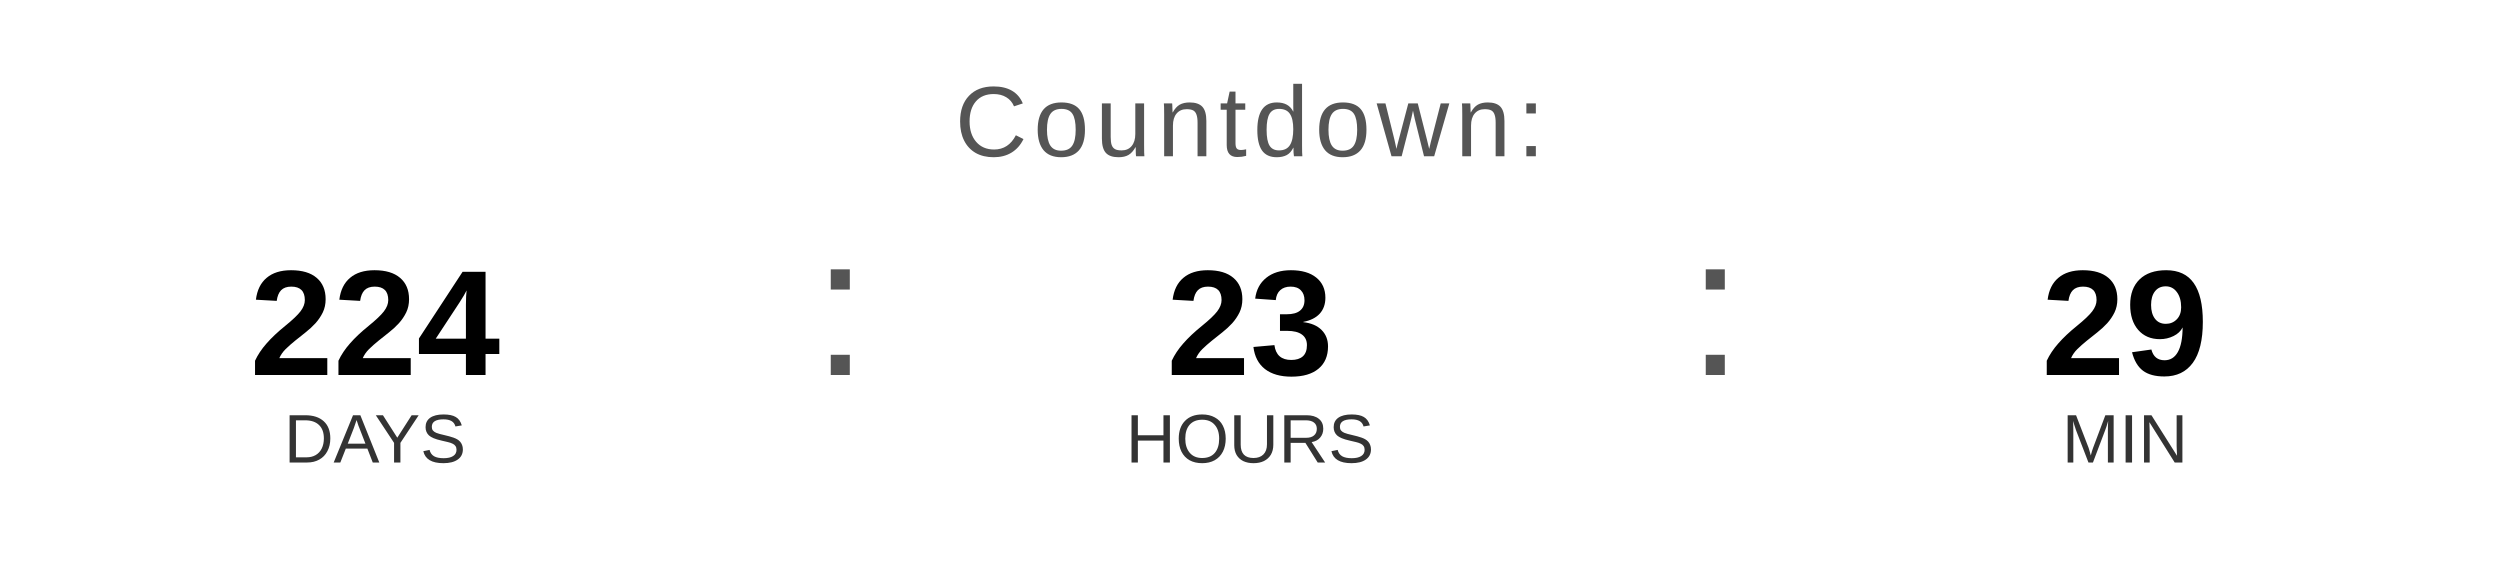
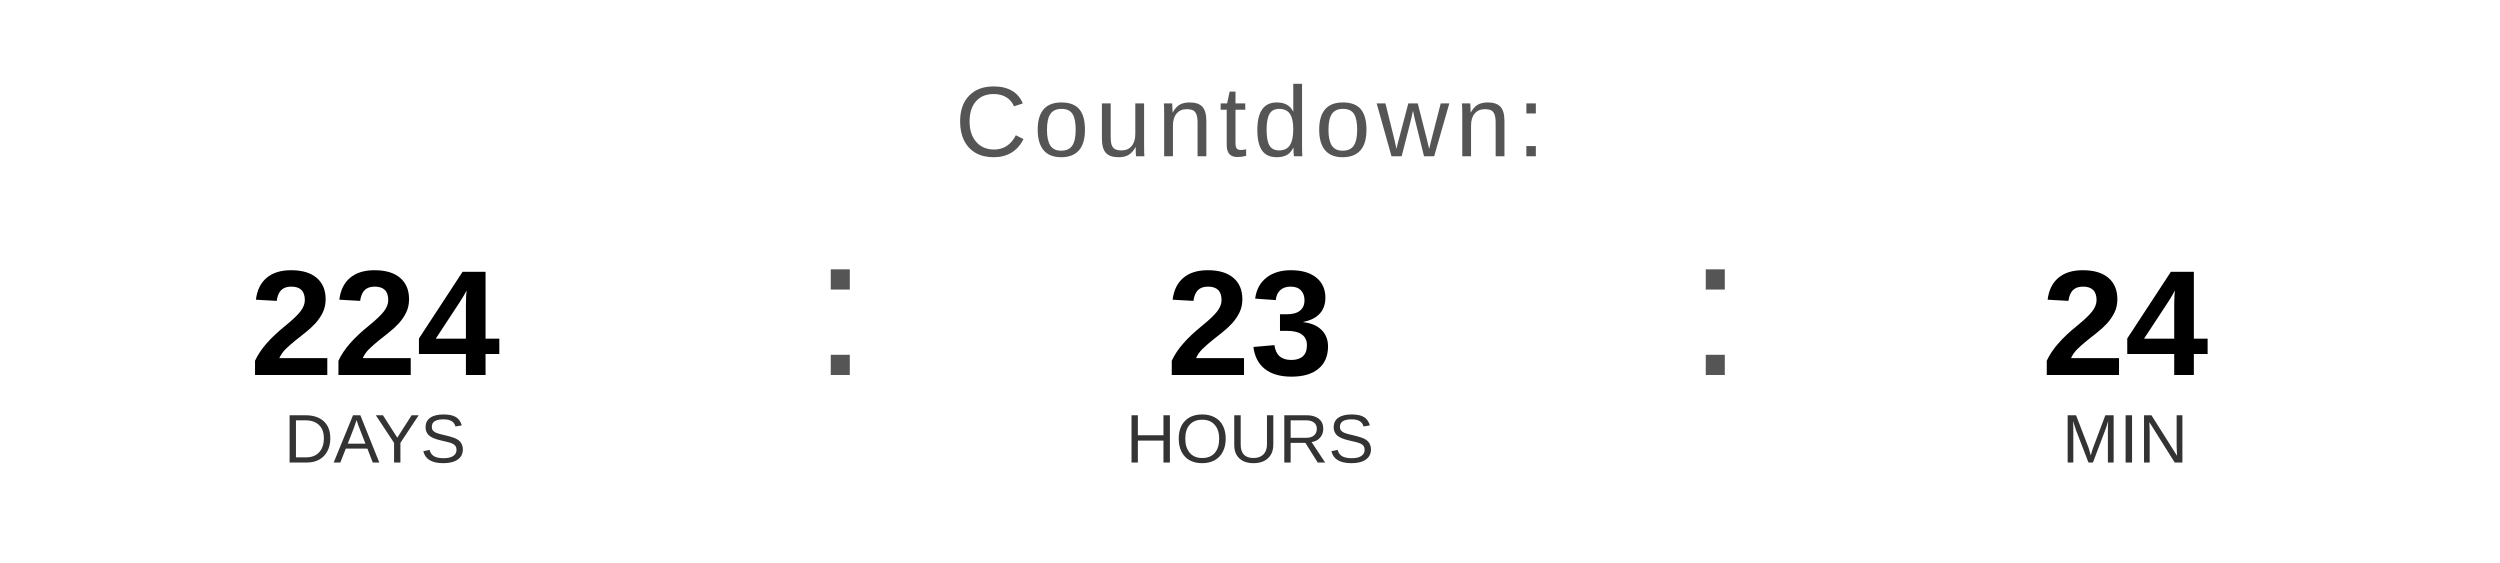
<svg xmlns="http://www.w3.org/2000/svg" width="400" height="90" viewBox="0 0 400 90">
  <text x="200" y="25" font-family="Arial, Helvetica, sans-serif" font-size="16" fill="#555555" text-anchor="middle" letter-spacing="1">
    Countdown:
  </text>
  <text x="60" y="60" font-family="Arial, Helvetica, sans-serif" font-size="24" font-weight="bold" fill="#000000" text-anchor="middle">224</text>
  <text x="60" y="74" font-family="Arial, Helvetica, sans-serif" font-size="11" fill="#333333" text-anchor="middle">DAYS</text>
  <text x="130" y="60" font-family="Arial, sans-serif" font-size="32" fill="#555555">:</text>
  <text x="200" y="60" font-family="Arial, Helvetica, sans-serif" font-size="24" font-weight="bold" fill="#000000" text-anchor="middle">23</text>
  <text x="200" y="74" font-family="Arial, Helvetica, sans-serif" font-size="11" fill="#333333" text-anchor="middle">HOURS</text>
  <text x="270" y="60" font-family="Arial, sans-serif" font-size="32" fill="#555555">:</text>
-   <text x="340" y="60" font-family="Arial, Helvetica, sans-serif" font-size="24" font-weight="bold" fill="#000000" text-anchor="middle">29</text>
+   <text x="340" y="60" font-family="Arial, Helvetica, sans-serif" font-size="24" font-weight="bold" fill="#000000" text-anchor="middle">24</text>
  <text x="340" y="74" font-family="Arial, Helvetica, sans-serif" font-size="11" fill="#333333" text-anchor="middle">MIN</text>
</svg>
